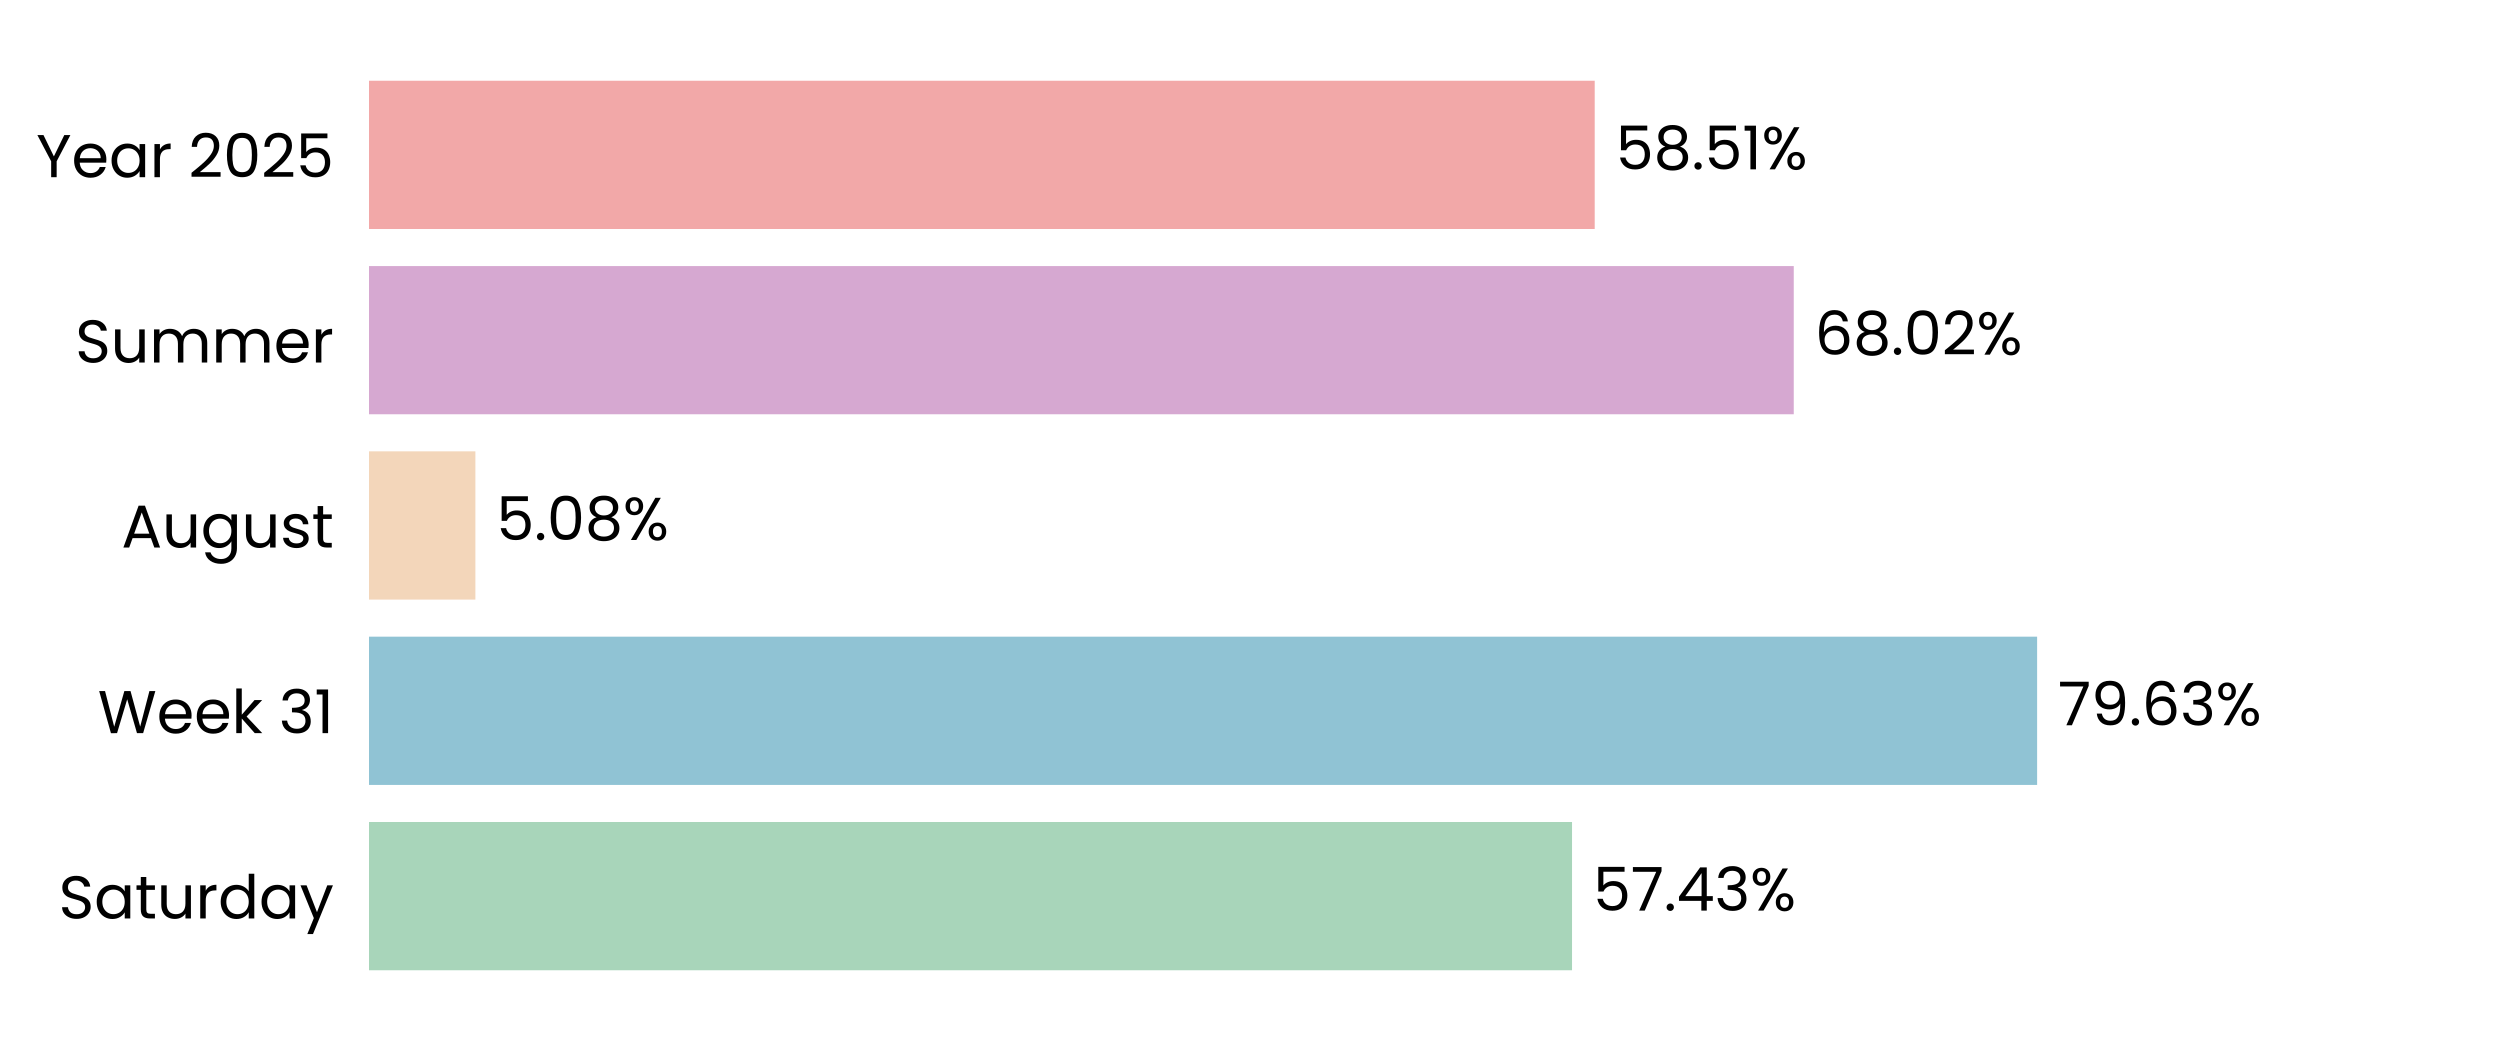
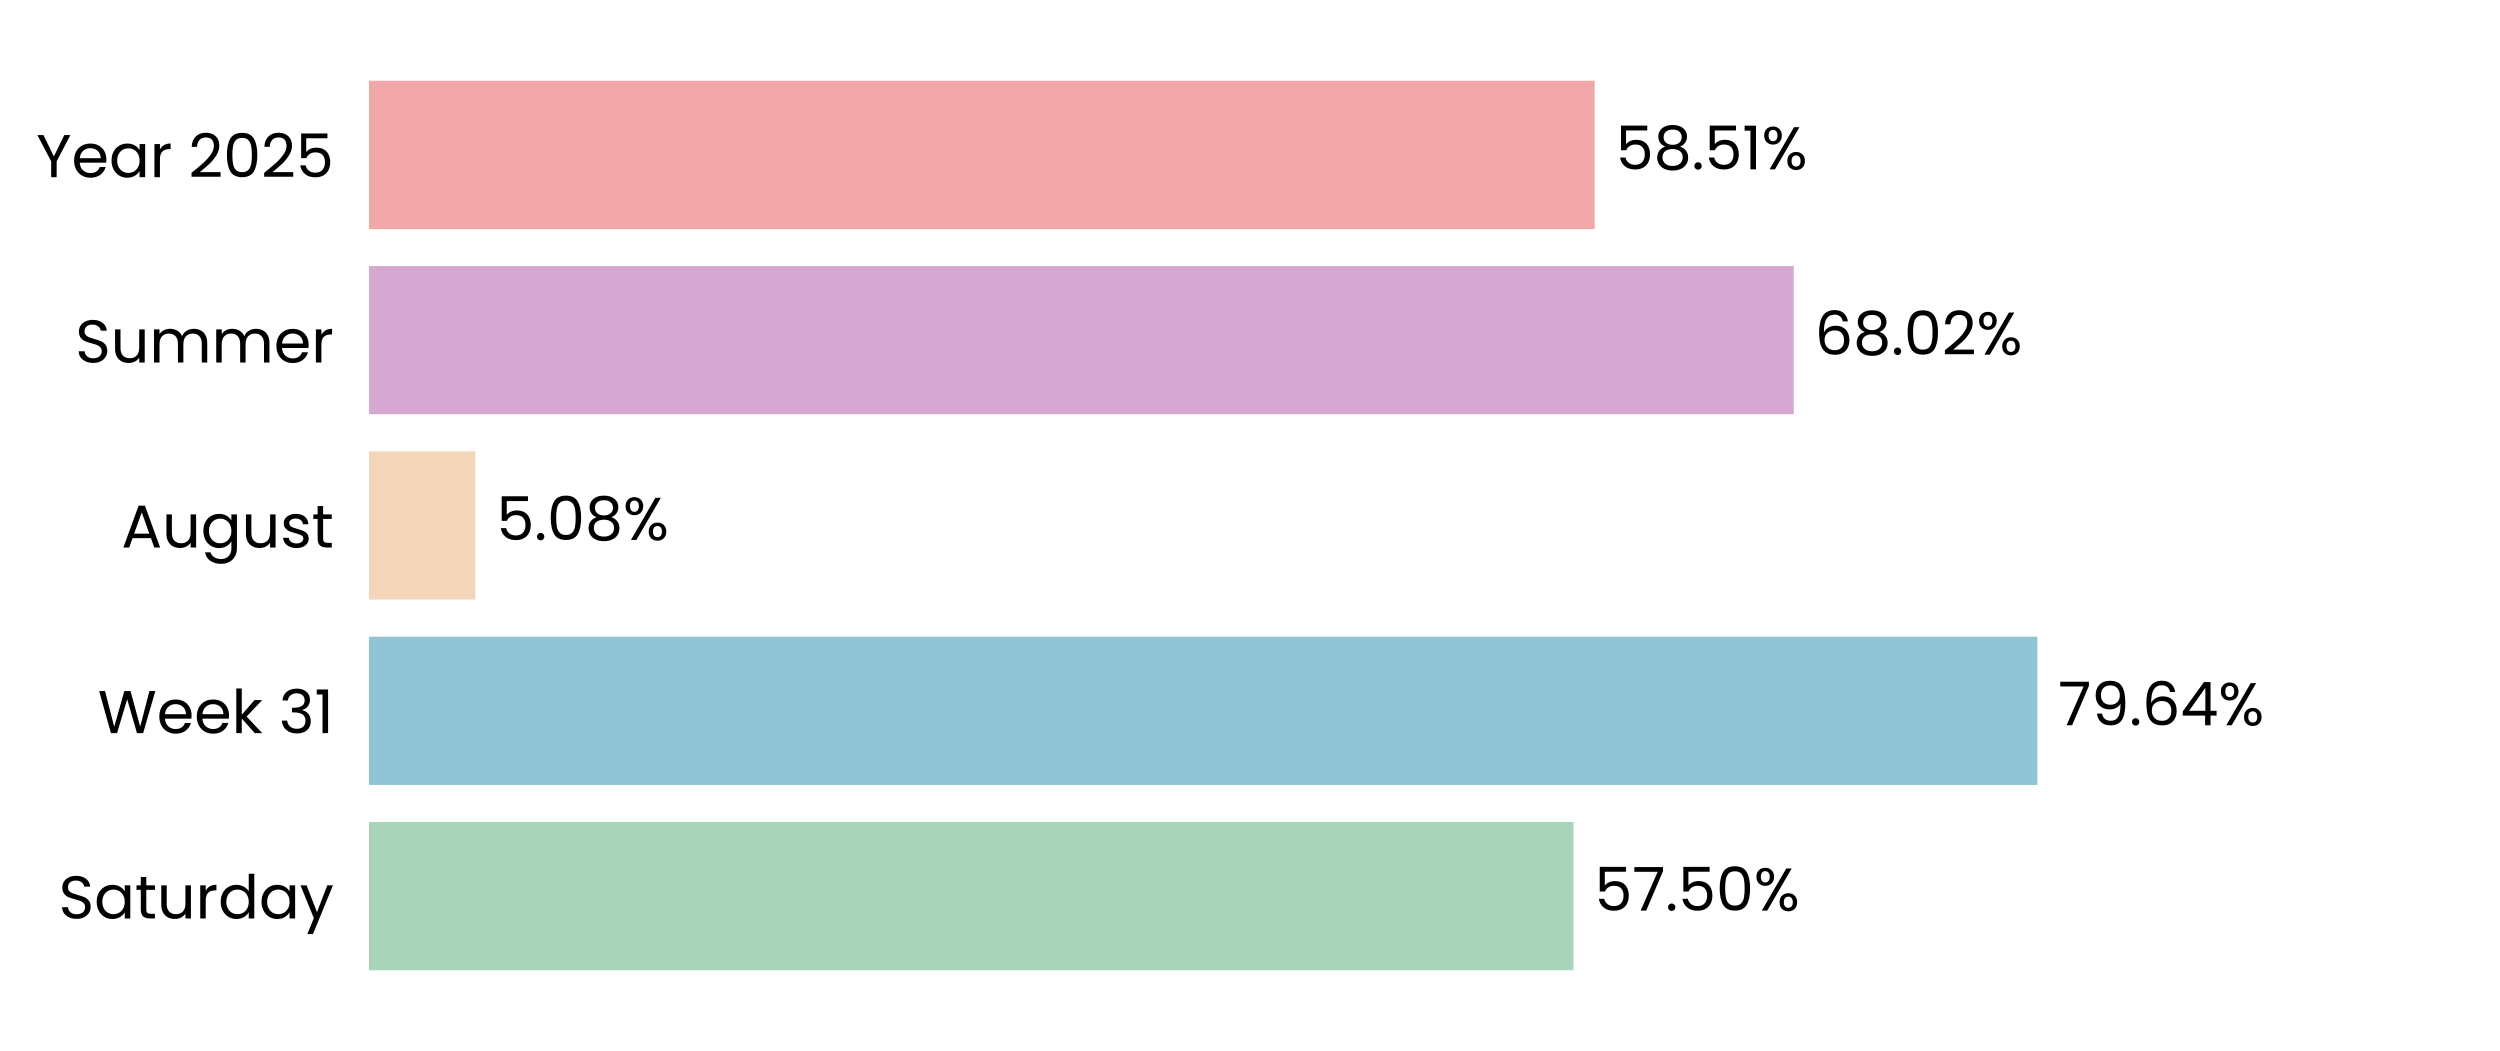
<svg xmlns="http://www.w3.org/2000/svg" xmlns:xlink="http://www.w3.org/1999/xlink" width="496.691pt" height="208.8pt" viewBox="0 0 496.691 208.8" version="1.1">
  <defs>
    <style type="text/css">*{stroke-linejoin: round; stroke-linecap: butt}</style>
  </defs>
  <g id="figure_1">
    <g id="patch_1">
      <path d="M 0 208.8  L 496.691 208.8  L 496.691 0  L 0 0  L 0 208.8  z " style="fill: none" />
    </g>
    <g id="axes_1">
      <g id="patch_2">
        <path d="M 73.311 201.6  L 489.491 201.6  L 489.491 7.2  L 73.311 7.2  L 73.311 201.6  z " style="fill: none" />
      </g>
      <g id="patch_3">
-         <path d="M 73.311 192.764  L 312.326 192.764  L 312.326 163.309  L 73.311 163.309  z " clip-path="url(#pe903176ed6)" style="fill: #a8d5ba" />
+         <path d="M 73.311 192.764  L 312.615 192.764  L 312.615 163.309  L 73.311 163.309  z " clip-path="url(#pafef6c9688)" style="fill: #a8d5ba" />
      </g>
      <g id="patch_4">
-         <path d="M 73.311 155.945  L 404.728 155.945  L 404.728 126.491  L 73.311 126.491  z " clip-path="url(#pe903176ed6)" style="fill: #90c3d4" />
+         <path d="M 73.311 155.945  L 404.769 155.945  L 404.769 126.491  L 73.311 126.491  z " clip-path="url(#pafef6c9688)" style="fill: #90c3d4" />
      </g>
      <g id="patch_5">
-         <path d="M 73.311 119.127  L 94.447 119.127  L 94.447 89.673  L 73.311 89.673  z " clip-path="url(#pe903176ed6)" style="fill: #f3d6ba" />
+         <path d="M 73.311 119.127  L 94.456 119.127  L 94.456 89.673  L 73.311 89.673  z " clip-path="url(#pafef6c9688)" style="fill: #f3d6ba" />
      </g>
      <g id="patch_6">
-         <path d="M 73.311 82.309  L 356.378 82.309  L 356.378 52.855  L 73.311 52.855  z " clip-path="url(#pe903176ed6)" style="fill: #d6a8d1" />
+         <path d="M 73.311 82.309  L 356.382 82.309  L 356.382 52.855  L 73.311 52.855  z " clip-path="url(#pafef6c9688)" style="fill: #d6a8d1" />
      </g>
      <g id="patch_7">
-         <path d="M 73.311 45.491  L 316.833 45.491  L 316.833 16.036  L 73.311 16.036  z " clip-path="url(#pe903176ed6)" style="fill: #f2a8a8" />
+         <path d="M 73.311 45.491  L 316.834 45.491  L 316.834 16.036  L 73.311 16.036  z " clip-path="url(#pafef6c9688)" style="fill: #f2a8a8" />
      </g>
      <g id="matplotlib.axis_1">
        <g id="ytick_1">
          <g id="text_1">
            <g transform="translate(11.65312 182.4764) scale(0.12 -0.12)">
              <defs>
                <path id="Poppins-Regular-53" d="M 1907 -45  Q 1466 -45 1117 112  Q 768 269 569 547  Q 371 826 365 1190  L 986 1190  Q 1018 877 1245 662  Q 1472 448 1907 448  Q 2323 448 2563 656  Q 2803 864 2803 1190  Q 2803 1446 2662 1606  Q 2522 1766 2310 1849  Q 2099 1933 1741 2029  Q 1299 2144 1033 2259  Q 768 2374 579 2620  Q 390 2867 390 3283  Q 390 3648 576 3929  Q 762 4211 1098 4364  Q 1434 4518 1869 4518  Q 2496 4518 2896 4204  Q 3296 3891 3347 3373  L 2707 3373  Q 2675 3629 2438 3824  Q 2202 4019 1811 4019  Q 1446 4019 1216 3830  Q 986 3642 986 3302  Q 986 3059 1123 2905  Q 1261 2752 1462 2672  Q 1664 2592 2029 2490  Q 2470 2368 2739 2249  Q 3008 2131 3200 1884  Q 3392 1638 3392 1216  Q 3392 890 3219 602  Q 3046 314 2707 134  Q 2368 -45 1907 -45  z " transform="scale(0.015625)" />
                <path id="Poppins-Regular-61" d="M 275 1766  Q 275 2304 492 2710  Q 710 3117 1091 3341  Q 1472 3565 1939 3565  Q 2400 3565 2739 3366  Q 3078 3168 3245 2867  L 3245 3507  L 3834 3507  L 3834 0  L 3245 0  L 3245 653  Q 3072 346 2729 144  Q 2387 -58 1933 -58  Q 1466 -58 1088 172  Q 710 403 492 819  Q 275 1235 275 1766  z M 3245 1760  Q 3245 2157 3085 2451  Q 2925 2746 2653 2902  Q 2381 3059 2054 3059  Q 1728 3059 1459 2905  Q 1190 2752 1030 2457  Q 870 2163 870 1766  Q 870 1363 1030 1065  Q 1190 768 1459 611  Q 1728 454 2054 454  Q 2381 454 2653 611  Q 2925 768 3085 1065  Q 3245 1363 3245 1760  z " transform="scale(0.015625)" />
                <path id="Poppins-Regular-74" d="M 1203 3027  L 1203 960  Q 1203 704 1312 598  Q 1421 493 1690 493  L 2118 493  L 2118 0  L 1594 0  Q 1107 0 864 224  Q 621 448 621 960  L 621 3027  L 166 3027  L 166 3507  L 621 3507  L 621 4390  L 1203 4390  L 1203 3507  L 2118 3507  L 2118 3027  L 1203 3027  z " transform="scale(0.015625)" />
                <path id="Poppins-Regular-75" d="M 3603 3507  L 3603 0  L 3021 0  L 3021 518  Q 2854 250 2556 99  Q 2259 -51 1901 -51  Q 1491 -51 1164 118  Q 838 288 649 627  Q 461 966 461 1453  L 461 3507  L 1037 3507  L 1037 1530  Q 1037 1011 1299 732  Q 1562 454 2016 454  Q 2483 454 2752 742  Q 3021 1030 3021 1581  L 3021 3507  L 3603 3507  z " transform="scale(0.015625)" />
                <path id="Poppins-Regular-72" d="M 1075 2938  Q 1229 3238 1513 3404  Q 1798 3571 2208 3571  L 2208 2970  L 2054 2970  Q 1075 2970 1075 1907  L 1075 0  L 493 0  L 493 3507  L 1075 3507  L 1075 2938  z " transform="scale(0.015625)" />
                <path id="Poppins-Regular-64" d="M 275 1766  Q 275 2304 492 2710  Q 710 3117 1091 3341  Q 1472 3565 1946 3565  Q 2355 3565 2707 3376  Q 3059 3187 3245 2880  L 3245 4736  L 3834 4736  L 3834 0  L 3245 0  L 3245 659  Q 3072 346 2733 144  Q 2394 -58 1939 -58  Q 1472 -58 1091 172  Q 710 403 492 819  Q 275 1235 275 1766  z M 3245 1760  Q 3245 2157 3085 2451  Q 2925 2746 2653 2902  Q 2381 3059 2054 3059  Q 1728 3059 1459 2905  Q 1190 2752 1030 2457  Q 870 2163 870 1766  Q 870 1363 1030 1065  Q 1190 768 1459 611  Q 1728 454 2054 454  Q 2381 454 2653 611  Q 2925 768 3085 1065  Q 3245 1363 3245 1760  z " transform="scale(0.015625)" />
                <path id="Poppins-Regular-79" d="M 3514 3507  L 1402 -1651  L 800 -1651  L 1491 38  L 77 3507  L 723 3507  L 1824 666  L 2912 3507  L 3514 3507  z " transform="scale(0.015625)" />
              </defs>
              <use xlink:href="#Poppins-Regular-53" />
              <use xlink:href="#Poppins-Regular-61" transform="translate(58.7 0)" />
              <use xlink:href="#Poppins-Regular-74" transform="translate(126.3 0)" />
              <use xlink:href="#Poppins-Regular-75" transform="translate(162.7 0)" />
              <use xlink:href="#Poppins-Regular-72" transform="translate(226.7 0)" />
              <use xlink:href="#Poppins-Regular-64" transform="translate(264 0)" />
              <use xlink:href="#Poppins-Regular-61" transform="translate(331.5999 0)" />
              <use xlink:href="#Poppins-Regular-79" transform="translate(399.1999 0)" />
            </g>
          </g>
        </g>
        <g id="ytick_2">
          <g id="text_2">
            <g transform="translate(19.42687 145.6582) scale(0.12 -0.12)">
              <defs>
                <path id="Poppins-Regular-57" d="M 6099 4461  L 4806 0  L 4154 0  L 3117 3590  L 2042 0  L 1395 -6  L 147 4461  L 768 4461  L 1741 678  L 2816 4461  L 3469 4461  L 4493 691  L 5472 4461  L 6099 4461  z " transform="scale(0.015625)" />
                <path id="Poppins-Regular-65" d="M 3693 1888  Q 3693 1722 3674 1536  L 870 1536  Q 902 1018 1225 726  Q 1549 435 2010 435  Q 2387 435 2640 611  Q 2893 787 2995 1082  L 3622 1082  Q 3482 576 3059 259  Q 2637 -58 2010 -58  Q 1510 -58 1116 166  Q 723 390 499 803  Q 275 1216 275 1760  Q 275 2304 492 2713  Q 710 3123 1104 3344  Q 1498 3565 2010 3565  Q 2509 3565 2893 3347  Q 3277 3130 3485 2749  Q 3693 2368 3693 1888  z M 3091 2010  Q 3091 2342 2944 2582  Q 2797 2822 2544 2947  Q 2291 3072 1984 3072  Q 1542 3072 1232 2790  Q 922 2509 877 2010  L 3091 2010  z " transform="scale(0.015625)" />
                <path id="Poppins-Regular-6b" d="M 2451 0  L 1075 1549  L 1075 0  L 493 0  L 493 4736  L 1075 4736  L 1075 1952  L 2426 3507  L 3238 3507  L 1587 1760  L 3245 0  L 2451 0  z " transform="scale(0.015625)" />
                <path id="Poppins-Regular-20" transform="scale(0.015625)" />
                <path id="Poppins-Regular-33" d="M 384 3462  Q 429 4051 838 4384  Q 1248 4717 1901 4717  Q 2336 4717 2653 4560  Q 2970 4403 3133 4134  Q 3296 3866 3296 3526  Q 3296 3130 3069 2842  Q 2842 2554 2477 2470  L 2477 2438  Q 2893 2336 3136 2035  Q 3379 1734 3379 1248  Q 3379 883 3212 592  Q 3046 301 2713 134  Q 2381 -32 1914 -32  Q 1235 -32 800 323  Q 365 678 314 1331  L 877 1331  Q 922 947 1190 704  Q 1459 461 1907 461  Q 2355 461 2588 694  Q 2822 928 2822 1299  Q 2822 1779 2502 1990  Q 2182 2202 1536 2202  L 1389 2202  L 1389 2688  L 1542 2688  Q 2131 2694 2432 2883  Q 2733 3072 2733 3469  Q 2733 3808 2512 4013  Q 2291 4218 1882 4218  Q 1485 4218 1241 4013  Q 998 3808 954 3462  L 384 3462  z " transform="scale(0.015625)" />
                <path id="Poppins-Regular-31" d="M 243 4096  L 243 4627  L 1446 4627  L 1446 0  L 858 0  L 858 4096  L 243 4096  z " transform="scale(0.015625)" />
              </defs>
              <use xlink:href="#Poppins-Regular-57" />
              <use xlink:href="#Poppins-Regular-65" transform="translate(97.59999 0)" />
              <use xlink:href="#Poppins-Regular-65" transform="translate(159.6 0)" />
              <use xlink:href="#Poppins-Regular-6b" transform="translate(221.6 0)" />
              <use xlink:href="#Poppins-Regular-20" transform="translate(273.0999 0)" />
              <use xlink:href="#Poppins-Regular-33" transform="translate(299.7999 0)" />
              <use xlink:href="#Poppins-Regular-31" transform="translate(358.6999 0)" />
            </g>
          </g>
        </g>
        <g id="ytick_3">
          <g id="text_3">
            <g transform="translate(24.11812 108.78) scale(0.12 -0.12)">
              <defs>
                <path id="Poppins-Regular-41" d="M 3130 992  L 1184 992  L 826 0  L 211 0  L 1824 4435  L 2496 4435  L 4102 0  L 3488 0  L 3130 992  z M 2963 1466  L 2157 3718  L 1350 1466  L 2963 1466  z " transform="scale(0.015625)" />
                <path id="Poppins-Regular-67" d="M 1939 3565  Q 2394 3565 2736 3366  Q 3078 3168 3245 2867  L 3245 3507  L 3834 3507  L 3834 -77  Q 3834 -557 3629 -931  Q 3424 -1306 3043 -1517  Q 2662 -1728 2157 -1728  Q 1466 -1728 1005 -1401  Q 544 -1075 461 -512  L 1037 -512  Q 1133 -832 1433 -1027  Q 1734 -1222 2157 -1222  Q 2637 -1222 2941 -921  Q 3245 -621 3245 -77  L 3245 659  Q 3072 352 2733 147  Q 2394 -58 1939 -58  Q 1472 -58 1091 172  Q 710 403 492 819  Q 275 1235 275 1766  Q 275 2304 492 2710  Q 710 3117 1091 3341  Q 1472 3565 1939 3565  z M 3245 1760  Q 3245 2157 3085 2451  Q 2925 2746 2653 2902  Q 2381 3059 2054 3059  Q 1728 3059 1459 2905  Q 1190 2752 1030 2457  Q 870 2163 870 1766  Q 870 1363 1030 1065  Q 1190 768 1459 611  Q 1728 454 2054 454  Q 2381 454 2653 611  Q 2925 768 3085 1065  Q 3245 1363 3245 1760  z " transform="scale(0.015625)" />
                <path id="Poppins-Regular-73" d="M 1734 -58  Q 1331 -58 1011 80  Q 691 218 505 464  Q 320 710 301 1030  L 902 1030  Q 928 768 1149 601  Q 1370 435 1728 435  Q 2061 435 2253 582  Q 2445 730 2445 954  Q 2445 1184 2240 1296  Q 2035 1408 1606 1517  Q 1216 1619 969 1724  Q 723 1830 547 2038  Q 371 2246 371 2586  Q 371 2854 531 3078  Q 691 3302 985 3433  Q 1280 3565 1658 3565  Q 2240 3565 2598 3270  Q 2957 2976 2982 2464  L 2400 2464  Q 2381 2739 2179 2905  Q 1978 3072 1638 3072  Q 1325 3072 1139 2937  Q 954 2803 954 2586  Q 954 2413 1066 2301  Q 1178 2189 1347 2121  Q 1517 2054 1818 1971  Q 2195 1869 2432 1769  Q 2669 1670 2838 1472  Q 3008 1274 3014 954  Q 3014 666 2854 435  Q 2694 205 2403 73  Q 2112 -58 1734 -58  z " transform="scale(0.015625)" />
              </defs>
              <use xlink:href="#Poppins-Regular-41" />
              <use xlink:href="#Poppins-Regular-75" transform="translate(67.39999 0)" />
              <use xlink:href="#Poppins-Regular-67" transform="translate(131.4 0)" />
              <use xlink:href="#Poppins-Regular-75" transform="translate(199 0)" />
              <use xlink:href="#Poppins-Regular-73" transform="translate(263 0)" />
              <use xlink:href="#Poppins-Regular-74" transform="translate(315.2 0)" />
            </g>
          </g>
        </g>
        <g id="ytick_4">
          <g id="text_4">
            <g transform="translate(14.95125 72.02182) scale(0.12 -0.12)">
              <defs>
                <path id="Poppins-Regular-6d" d="M 4710 3571  Q 5120 3571 5440 3401  Q 5760 3232 5945 2893  Q 6131 2554 6131 2067  L 6131 0  L 5555 0  L 5555 1984  Q 5555 2509 5296 2787  Q 5037 3066 4595 3066  Q 4141 3066 3872 2774  Q 3603 2483 3603 1933  L 3603 0  L 3027 0  L 3027 1984  Q 3027 2509 2768 2787  Q 2509 3066 2067 3066  Q 1613 3066 1344 2774  Q 1075 2483 1075 1933  L 1075 0  L 493 0  L 493 3507  L 1075 3507  L 1075 3002  Q 1248 3277 1539 3424  Q 1830 3571 2182 3571  Q 2624 3571 2963 3372  Q 3302 3174 3469 2790  Q 3616 3162 3955 3366  Q 4294 3571 4710 3571  z " transform="scale(0.015625)" />
              </defs>
              <use xlink:href="#Poppins-Regular-53" />
              <use xlink:href="#Poppins-Regular-75" transform="translate(58.7 0)" />
              <use xlink:href="#Poppins-Regular-6d" transform="translate(122.7 0)" />
              <use xlink:href="#Poppins-Regular-6d" transform="translate(225.7 0)" />
              <use xlink:href="#Poppins-Regular-65" transform="translate(328.7 0)" />
              <use xlink:href="#Poppins-Regular-72" transform="translate(390.6999 0)" />
            </g>
          </g>
        </g>
        <g id="ytick_5">
          <g id="text_5">
            <g transform="translate(7.2 35.20364) scale(0.12 -0.12)">
              <defs>
                <path id="Poppins-Regular-59" d="M 3616 4461  L 2163 1683  L 2163 0  L 1581 0  L 1581 1683  L 122 4461  L 768 4461  L 1869 2202  L 2970 4461  L 3616 4461  z " transform="scale(0.015625)" />
                <path id="Poppins-Regular-32" d="M 326 467  Q 1139 1120 1600 1539  Q 2061 1958 2377 2416  Q 2694 2874 2694 3315  Q 2694 3731 2492 3971  Q 2291 4211 1843 4211  Q 1408 4211 1168 3939  Q 928 3667 909 3213  L 346 3213  Q 371 3930 780 4320  Q 1190 4710 1837 4710  Q 2496 4710 2883 4345  Q 3270 3981 3270 3341  Q 3270 2810 2953 2307  Q 2637 1805 2233 1424  Q 1830 1043 1203 538  L 3405 538  L 3405 51  L 326 51  L 326 467  z " transform="scale(0.015625)" />
                <path id="Poppins-Regular-30" d="M 397 2362  Q 397 3462 755 4080  Q 1114 4698 2010 4698  Q 2899 4698 3257 4080  Q 3616 3462 3616 2362  Q 3616 1242 3257 621  Q 2899 0 2010 0  Q 1114 0 755 621  Q 397 1242 397 2362  z M 3040 2362  Q 3040 2918 2966 3305  Q 2893 3693 2665 3929  Q 2438 4166 2010 4166  Q 1574 4166 1347 3929  Q 1120 3693 1046 3305  Q 973 2918 973 2362  Q 973 1786 1046 1395  Q 1120 1005 1347 768  Q 1574 531 2010 531  Q 2438 531 2665 768  Q 2893 1005 2966 1395  Q 3040 1786 3040 2362  z " transform="scale(0.015625)" />
                <path id="Poppins-Regular-35" d="M 3347 4122  L 1101 4122  L 1101 2662  Q 1248 2867 1536 2998  Q 1824 3130 2157 3130  Q 2688 3130 3021 2909  Q 3354 2688 3498 2339  Q 3642 1990 3642 1600  Q 3642 1139 3469 774  Q 3296 410 2941 198  Q 2586 -13 2061 -13  Q 1389 -13 973 332  Q 557 678 467 1254  L 1037 1254  Q 1120 890 1389 685  Q 1658 480 2067 480  Q 2573 480 2829 784  Q 3085 1088 3085 1587  Q 3085 2086 2829 2358  Q 2573 2630 2074 2630  Q 1734 2630 1481 2467  Q 1229 2304 1114 2022  L 563 2022  L 563 4634  L 3347 4634  L 3347 4122  z " transform="scale(0.015625)" />
              </defs>
              <use xlink:href="#Poppins-Regular-59" />
              <use xlink:href="#Poppins-Regular-65" transform="translate(58.39999 0)" />
              <use xlink:href="#Poppins-Regular-61" transform="translate(120.4 0)" />
              <use xlink:href="#Poppins-Regular-72" transform="translate(188 0)" />
              <use xlink:href="#Poppins-Regular-20" transform="translate(225.3 0)" />
              <use xlink:href="#Poppins-Regular-32" transform="translate(252 0)" />
              <use xlink:href="#Poppins-Regular-30" transform="translate(309.4999 0)" />
              <use xlink:href="#Poppins-Regular-32" transform="translate(372.2999 0)" />
              <use xlink:href="#Poppins-Regular-35" transform="translate(429.7999 0)" />
            </g>
          </g>
        </g>
      </g>
      <g id="text_6">
-         <g transform="translate(316.4875 180.9164) scale(0.12 -0.12)">
+         <g transform="translate(316.7765 180.9164) scale(0.12 -0.12)">
          <defs>
            <path id="Poppins-Regular-37" d="M 3245 4173  L 1466 0  L 877 0  L 2682 4115  L 211 4115  L 211 4614  L 3245 4614  L 3245 4173  z " transform="scale(0.015625)" />
            <path id="Poppins-Regular-2e" d="M 678 -38  Q 512 -38 397 77  Q 282 192 282 358  Q 282 525 397 640  Q 512 755 678 755  Q 838 755 950 640  Q 1062 525 1062 358  Q 1062 192 950 77  Q 838 -38 678 -38  z " transform="scale(0.015625)" />
-             <path id="Poppins-Regular-34" d="M 256 1030  L 256 1472  L 2502 4582  L 3200 4582  L 3200 1536  L 3840 1536  L 3840 1030  L 3200 1030  L 3200 0  L 2624 0  L 2624 1030  L 256 1030  z M 2650 3974  L 928 1536  L 2650 1536  L 2650 3974  z " transform="scale(0.015625)" />
            <path id="Poppins-Regular-25" d="M 269 3584  Q 269 4019 531 4278  Q 794 4538 1203 4538  Q 1613 4538 1875 4278  Q 2138 4019 2138 3584  Q 2138 3142 1875 2883  Q 1613 2624 1203 2624  Q 794 2624 531 2883  Q 269 3142 269 3584  z M 4006 4467  L 1414 0  L 838 0  L 3430 4467  L 4006 4467  z M 1203 4179  Q 986 4179 861 4028  Q 736 3878 736 3584  Q 736 3290 861 3136  Q 986 2982 1203 2982  Q 1421 2982 1549 3139  Q 1677 3296 1677 3584  Q 1677 3878 1549 4028  Q 1421 4179 1203 4179  z M 2720 883  Q 2720 1325 2982 1584  Q 3245 1843 3654 1843  Q 4064 1843 4323 1584  Q 4582 1325 4582 883  Q 4582 448 4323 185  Q 4064 -77 3654 -77  Q 3245 -77 2982 182  Q 2720 442 2720 883  z M 3648 1478  Q 3430 1478 3302 1328  Q 3174 1178 3174 883  Q 3174 595 3302 444  Q 3430 294 3648 294  Q 3866 294 3994 444  Q 4122 595 4122 883  Q 4122 1178 3994 1328  Q 3866 1478 3648 1478  z " transform="scale(0.015625)" />
          </defs>
          <use xlink:href="#Poppins-Regular-35" />
          <use xlink:href="#Poppins-Regular-37" transform="translate(62.79999 0)" />
          <use xlink:href="#Poppins-Regular-2e" transform="translate(117.4 0)" />
-           <use xlink:href="#Poppins-Regular-34" transform="translate(138.4 0)" />
-           <use xlink:href="#Poppins-Regular-33" transform="translate(201.3 0)" />
-           <use xlink:href="#Poppins-Regular-25" transform="translate(260.2 0)" />
+           <use xlink:href="#Poppins-Regular-35" transform="translate(138.4 0)" />
+           <use xlink:href="#Poppins-Regular-30" transform="translate(201.2 0)" />
+           <use xlink:href="#Poppins-Regular-25" transform="translate(263.9999 0)" />
        </g>
      </g>
      <g id="text_7">
-         <g transform="translate(408.8894 144.0982) scale(0.12 -0.12)">
+         <g transform="translate(408.9307 144.0982) scale(0.12 -0.12)">
          <defs>
            <path id="Poppins-Regular-39" d="M 1146 1242  Q 1210 877 1443 678  Q 1677 480 2074 480  Q 2605 480 2857 896  Q 3110 1312 3098 2298  Q 2963 2010 2649 1846  Q 2336 1683 1952 1683  Q 1523 1683 1187 1859  Q 851 2035 659 2374  Q 467 2714 467 3194  Q 467 3878 864 4297  Q 1261 4717 1990 4717  Q 2886 4717 3248 4134  Q 3610 3552 3610 2400  Q 3610 1594 3466 1069  Q 3322 544 2979 269  Q 2637 -6 2042 -6  Q 1389 -6 1024 346  Q 659 698 608 1242  L 1146 1242  z M 2048 2176  Q 2477 2176 2752 2441  Q 3027 2707 3027 3162  Q 3027 3642 2758 3936  Q 2490 4230 2003 4230  Q 1555 4230 1289 3948  Q 1024 3667 1024 3206  Q 1024 2739 1286 2457  Q 1549 2176 2048 2176  z " transform="scale(0.015625)" />
            <path id="Poppins-Regular-36" d="M 2976 3526  Q 2835 4237 2099 4237  Q 1530 4237 1248 3798  Q 966 3360 973 2355  Q 1120 2688 1462 2877  Q 1805 3066 2227 3066  Q 2886 3066 3280 2656  Q 3674 2246 3674 1523  Q 3674 1088 3504 742  Q 3334 397 2992 192  Q 2650 -13 2163 -13  Q 1504 -13 1133 281  Q 762 576 614 1094  Q 467 1613 467 2374  Q 467 4723 2106 4723  Q 2733 4723 3091 4384  Q 3450 4045 3514 3526  L 2976 3526  z M 2106 2573  Q 1830 2573 1587 2461  Q 1344 2349 1193 2121  Q 1043 1894 1043 1568  Q 1043 1082 1324 778  Q 1606 474 2131 474  Q 2579 474 2844 752  Q 3110 1030 3110 1504  Q 3110 2003 2854 2288  Q 2598 2573 2106 2573  z " transform="scale(0.015625)" />
+             <path id="Poppins-Regular-34" d="M 256 1030  L 256 1472  L 2502 4582  L 3200 4582  L 3200 1536  L 3840 1536  L 3840 1030  L 3200 1030  L 3200 0  L 2624 0  L 2624 1030  L 256 1030  z M 2650 3974  L 928 1536  L 2650 1536  L 2650 3974  z " transform="scale(0.015625)" />
          </defs>
          <use xlink:href="#Poppins-Regular-37" />
          <use xlink:href="#Poppins-Regular-39" transform="translate(54.59999 0)" />
          <use xlink:href="#Poppins-Regular-2e" transform="translate(117.6 0)" />
          <use xlink:href="#Poppins-Regular-36" transform="translate(138.6 0)" />
-           <use xlink:href="#Poppins-Regular-33" transform="translate(202.0999 0)" />
-           <use xlink:href="#Poppins-Regular-25" transform="translate(260.9999 0)" />
+           <use xlink:href="#Poppins-Regular-34" transform="translate(202.0999 0)" />
+           <use xlink:href="#Poppins-Regular-25" transform="translate(264.9999 0)" />
        </g>
      </g>
      <g id="text_8">
-         <g transform="translate(98.60836 107.28) scale(0.12 -0.12)">
+         <g transform="translate(98.61768 107.28) scale(0.12 -0.12)">
          <defs>
            <path id="Poppins-Regular-38" d="M 1242 2406  Q 883 2547 691 2816  Q 499 3085 499 3469  Q 499 3814 672 4092  Q 845 4371 1187 4534  Q 1530 4698 2016 4698  Q 2502 4698 2844 4534  Q 3187 4371 3363 4092  Q 3539 3814 3539 3469  Q 3539 3098 3340 2819  Q 3142 2541 2797 2406  Q 3194 2285 3427 1981  Q 3661 1677 3661 1248  Q 3661 832 3456 521  Q 3251 211 2876 41  Q 2502 -128 2016 -128  Q 1530 -128 1162 41  Q 794 211 589 521  Q 384 832 384 1248  Q 384 1677 614 1984  Q 845 2291 1242 2406  z M 2976 3398  Q 2976 3789 2720 4000  Q 2464 4211 2016 4211  Q 1574 4211 1318 4000  Q 1062 3789 1062 3392  Q 1062 3034 1328 2816  Q 1594 2598 2016 2598  Q 2445 2598 2710 2819  Q 2976 3040 2976 3398  z M 2016 2150  Q 1542 2150 1241 1929  Q 941 1709 941 1267  Q 941 858 1232 608  Q 1523 358 2016 358  Q 2509 358 2797 608  Q 3085 858 3085 1267  Q 3085 1696 2790 1923  Q 2496 2150 2016 2150  z " transform="scale(0.015625)" />
          </defs>
          <use xlink:href="#Poppins-Regular-35" />
          <use xlink:href="#Poppins-Regular-2e" transform="translate(62.79999 0)" />
          <use xlink:href="#Poppins-Regular-30" transform="translate(83.79997 0)" />
          <use xlink:href="#Poppins-Regular-38" transform="translate(146.6 0)" />
          <use xlink:href="#Poppins-Regular-25" transform="translate(209.7 0)" />
        </g>
      </g>
      <g id="text_9">
-         <g transform="translate(360.5402 70.46182) scale(0.12 -0.12)">
+         <g transform="translate(360.5433 70.46182) scale(0.12 -0.12)">
          <use xlink:href="#Poppins-Regular-36" />
          <use xlink:href="#Poppins-Regular-38" transform="translate(63.49999 0)" />
          <use xlink:href="#Poppins-Regular-2e" transform="translate(126.6 0)" />
          <use xlink:href="#Poppins-Regular-30" transform="translate(147.6 0)" />
          <use xlink:href="#Poppins-Regular-32" transform="translate(210.3999 0)" />
          <use xlink:href="#Poppins-Regular-25" transform="translate(267.8999 0)" />
        </g>
      </g>
      <g id="text_10">
-         <g transform="translate(320.9946 33.64364) scale(0.12 -0.12)">
+         <g transform="translate(320.9954 33.64364) scale(0.12 -0.12)">
          <use xlink:href="#Poppins-Regular-35" />
          <use xlink:href="#Poppins-Regular-38" transform="translate(62.79999 0)" />
          <use xlink:href="#Poppins-Regular-2e" transform="translate(125.9 0)" />
          <use xlink:href="#Poppins-Regular-35" transform="translate(146.9 0)" />
          <use xlink:href="#Poppins-Regular-31" transform="translate(209.7 0)" />
          <use xlink:href="#Poppins-Regular-25" transform="translate(241.6999 0)" />
        </g>
      </g>
    </g>
  </g>
  <defs>
-     <clipPath id="pe903176ed6">
+     <clipPath id="pafef6c9688">
      <rect x="73.311" y="7.2" width="416.18" height="194.4" />
    </clipPath>
  </defs>
</svg>
